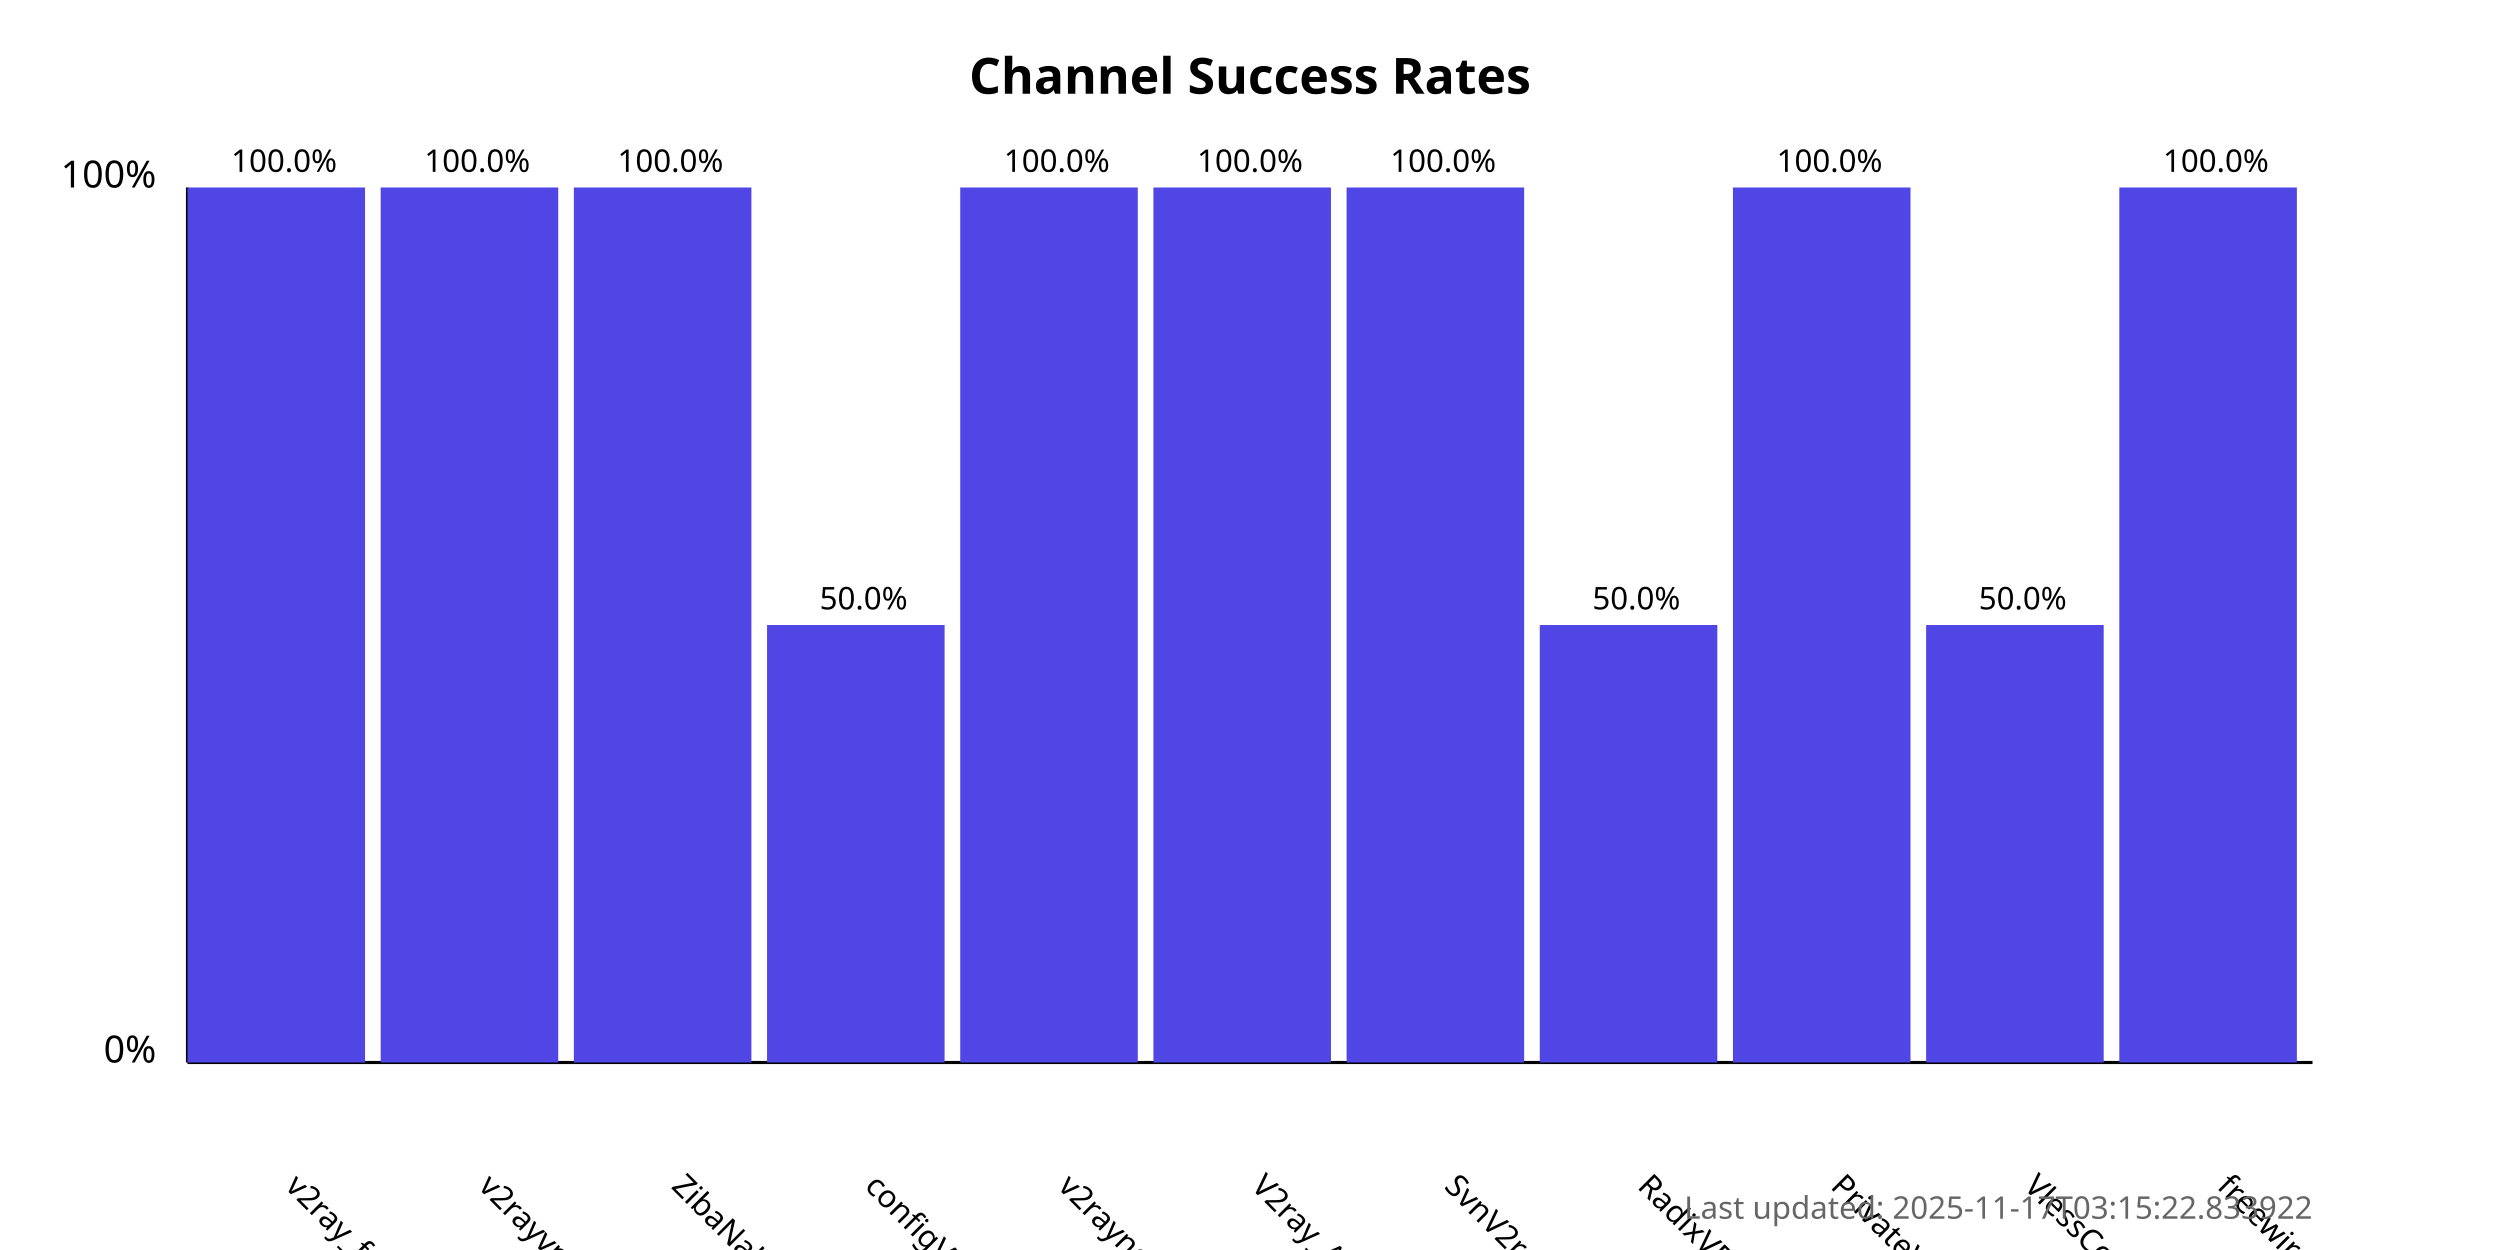
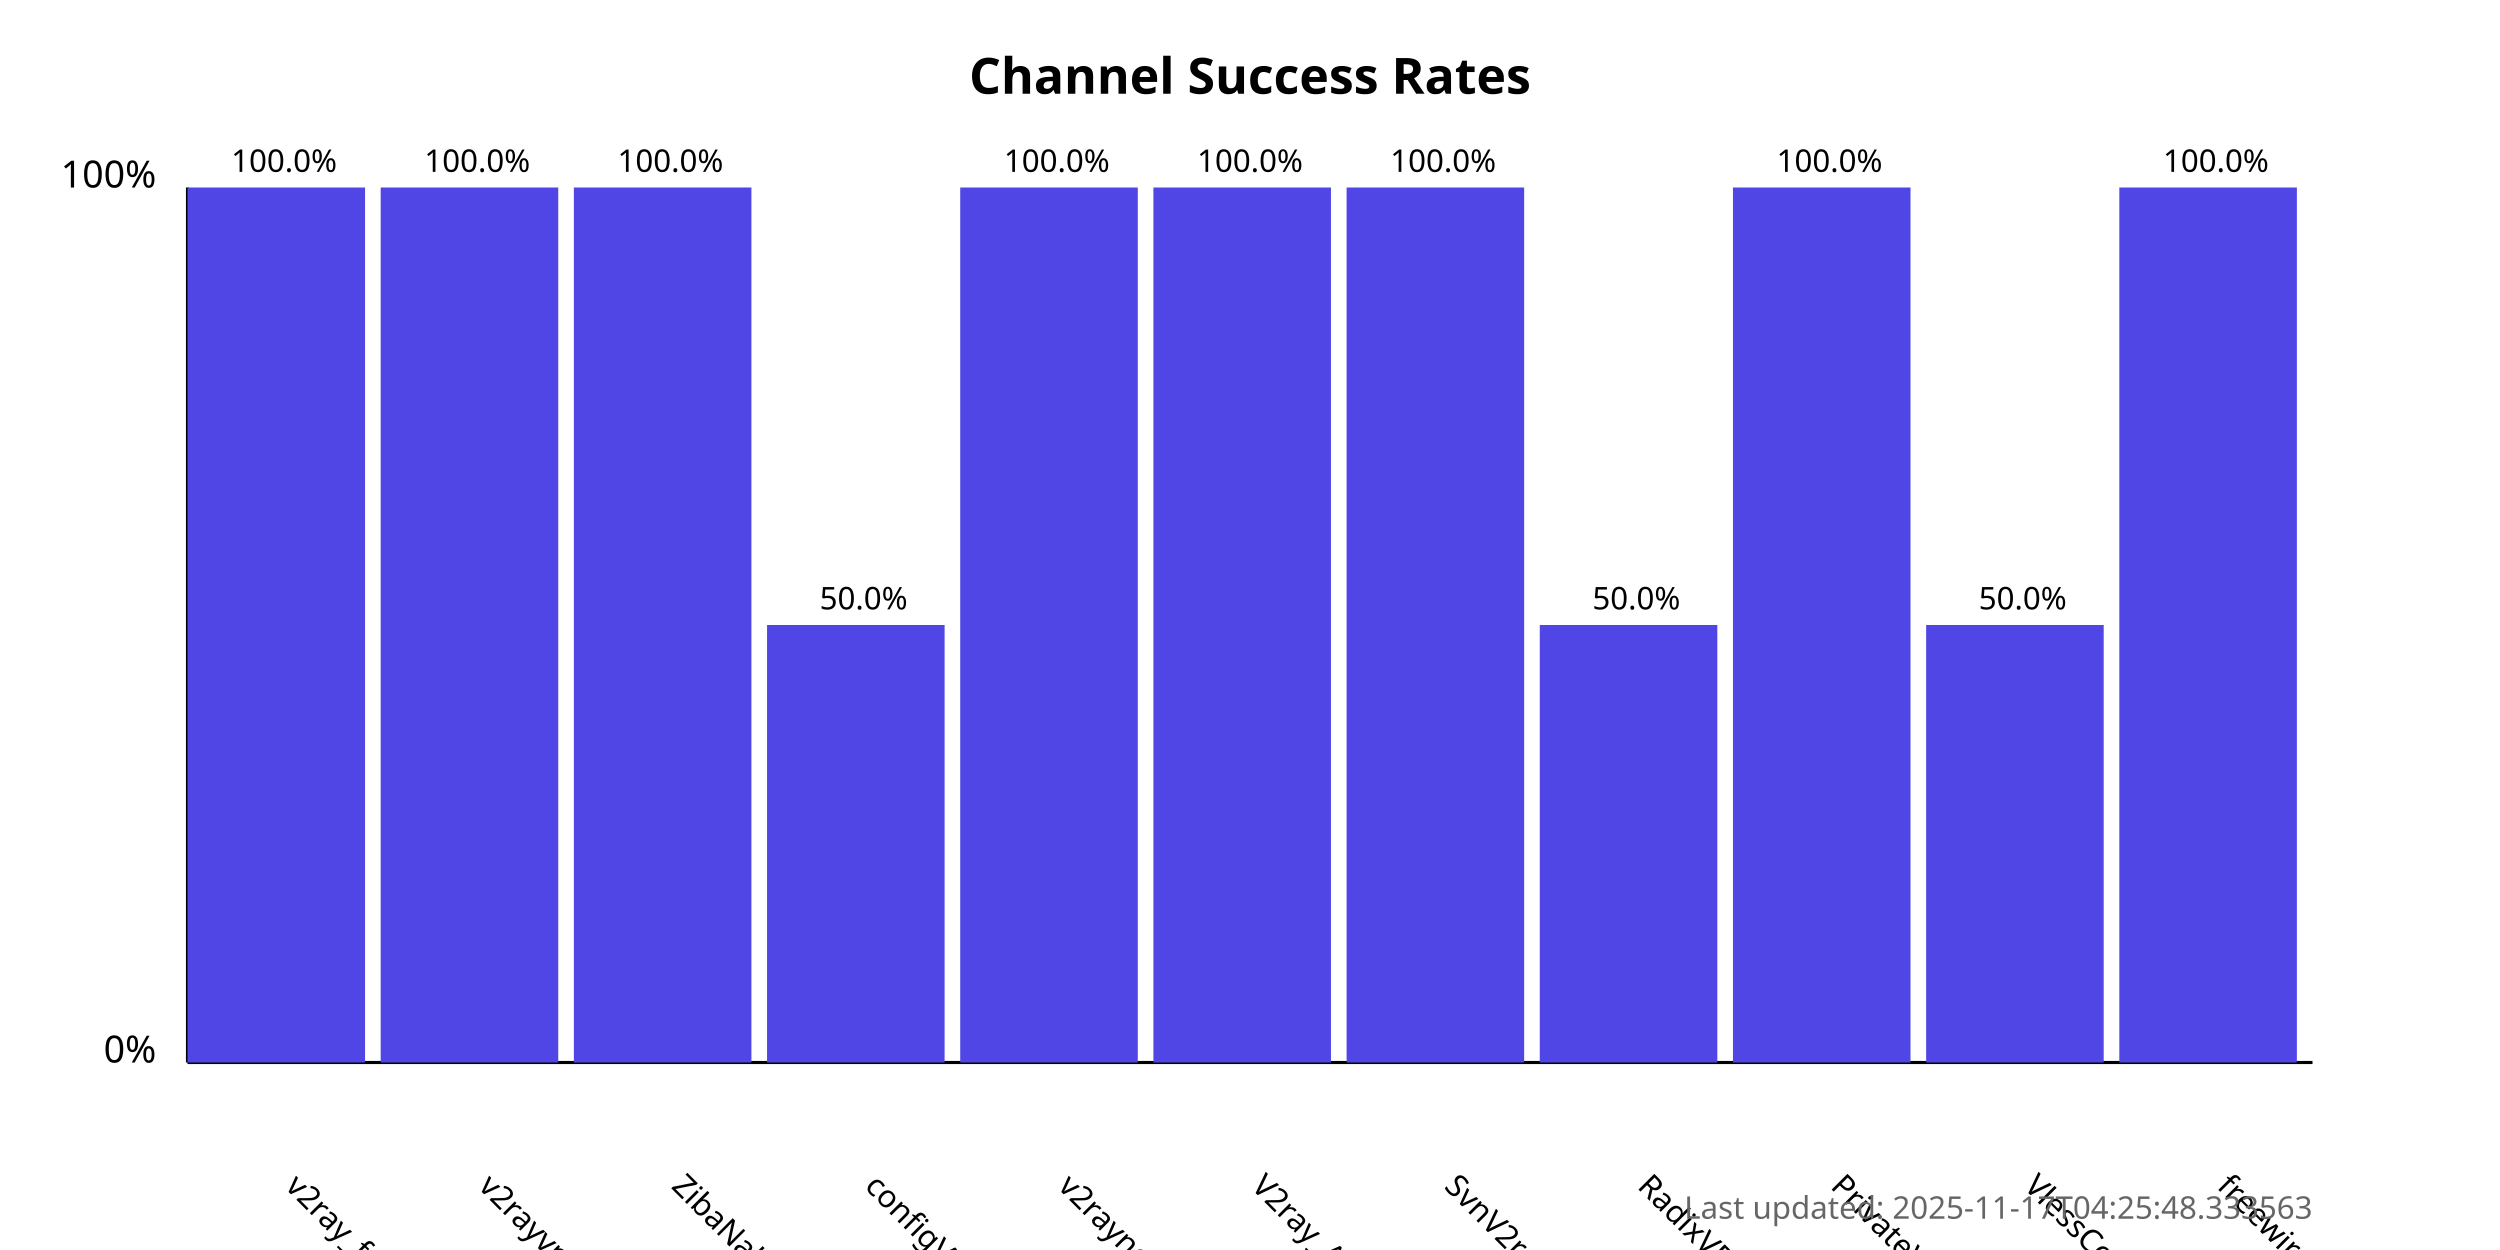
<svg xmlns="http://www.w3.org/2000/svg" width="800" height="400">
  <style>
            .chart-title { font: bold 16px sans-serif; }
            .axis-label { font: 12px sans-serif; }
            .tick-label { font: 10px sans-serif; }
            .bar { fill: #4f46e5; }
            .bar:hover { fill: #6366f1; }
            .timestamp { font: 10px sans-serif; fill: #666; }
        </style>
  <text x="400.0" y="30" text-anchor="middle" class="chart-title">
            Channel Success Rates
        </text>
  <line x1="60" y1="340" x2="60" y2="60" stroke="black" stroke-width="1" />
  <line x1="60" y1="340" x2="740" y2="340" stroke="black" stroke-width="1" />
  <text x="50" y="340" text-anchor="end" class="axis-label">0%</text>
  <text x="50" y="60" text-anchor="end" class="axis-label">100%</text>
  <g>
    <rect x="60" y="60.0" width="56.818" height="280.0" class="bar" />
    <text x="90.909" y="380" transform="rotate(45, 90.90909, 380)" text-anchor="start" class="tick-label">
                v2ray_free_conf
            </text>
    <text x="90.909" y="55.0" text-anchor="middle" class="tick-label">
                100.0%
            </text>
  </g>
  <g>
    <rect x="121.818" y="60.0" width="56.818" height="280.0" class="bar" />
    <text x="152.727" y="380" transform="rotate(45, 152.7273, 380)" text-anchor="start" class="tick-label">
                v2rayvpno
            </text>
    <text x="152.727" y="55.0" text-anchor="middle" class="tick-label">
                100.0%
            </text>
  </g>
  <g>
    <rect x="183.636" y="60.0" width="56.818" height="280.0" class="bar" />
    <text x="214.545" y="380" transform="rotate(45, 214.5455, 380)" text-anchor="start" class="tick-label">
                ZibaNabz
            </text>
    <text x="214.545" y="55.0" text-anchor="middle" class="tick-label">
                100.0%
            </text>
  </g>
  <g>
    <rect x="245.455" y="200.0" width="56.818" height="140.0" class="bar" />
    <text x="276.364" y="380" transform="rotate(45, 276.3636, 380)" text-anchor="start" class="tick-label">
                configV2rayForFree
            </text>
    <text x="276.364" y="195.0" text-anchor="middle" class="tick-label">
                50.0%
            </text>
  </g>
  <g>
    <rect x="307.273" y="60.0" width="56.818" height="280.0" class="bar" />
    <text x="338.182" y="380" transform="rotate(45, 338.1818, 380)" text-anchor="start" class="tick-label">
                v2rayngvpn
            </text>
    <text x="338.182" y="55.0" text-anchor="middle" class="tick-label">
                100.0%
            </text>
  </g>
  <g>
    <rect x="369.091" y="60.0" width="56.818" height="280.0" class="bar" />
    <text x="400.0" y="380" transform="rotate(45, 400.0, 380)" text-anchor="start" class="tick-label">
                V2ray_Alpha
            </text>
    <text x="400.0" y="55.0" text-anchor="middle" class="tick-label">
                100.0%
            </text>
  </g>
  <g>
    <rect x="430.909" y="60.0" width="56.818" height="280.0" class="bar" />
    <text x="461.818" y="380" transform="rotate(45, 461.8182, 380)" text-anchor="start" class="tick-label">
                SvnV2ray
            </text>
    <text x="461.818" y="55.0" text-anchor="middle" class="tick-label">
                100.0%
            </text>
  </g>
  <g>
    <rect x="492.727" y="200.0" width="56.818" height="140.0" class="bar" />
    <text x="523.636" y="380" transform="rotate(45, 523.6364, 380)" text-anchor="start" class="tick-label">
                RadixVPN
            </text>
    <text x="523.636" y="195.0" text-anchor="middle" class="tick-label">
                50.0%
            </text>
  </g>
  <g>
    <rect x="554.545" y="60.0" width="56.818" height="280.0" class="bar" />
    <text x="585.455" y="380" transform="rotate(45, 585.4545, 380)" text-anchor="start" class="tick-label">
                PrivateVPNs
            </text>
    <text x="585.455" y="55.0" text-anchor="middle" class="tick-label">
                100.0%
            </text>
  </g>
  <g>
    <rect x="616.364" y="200.0" width="56.818" height="140.0" class="bar" />
    <text x="647.273" y="380" transform="rotate(45, 647.2727, 380)" text-anchor="start" class="tick-label">
                VlessConfig
            </text>
    <text x="647.273" y="195.0" text-anchor="middle" class="tick-label">
                50.0%
            </text>
  </g>
  <g>
    <rect x="678.182" y="60.0" width="56.818" height="280.0" class="bar" />
    <text x="709.091" y="380" transform="rotate(45, 709.0909, 380)" text-anchor="start" class="tick-label">
                freewireguard
            </text>
    <text x="709.091" y="55.0" text-anchor="middle" class="tick-label">
                100.0%
            </text>
  </g>
  <text x="740" y="390" text-anchor="end" class="timestamp">
-             Last updated: 2025-11-17T03:15:22.833922
+             Last updated: 2025-11-17T04:25:48.333563
        </text>
</svg>
